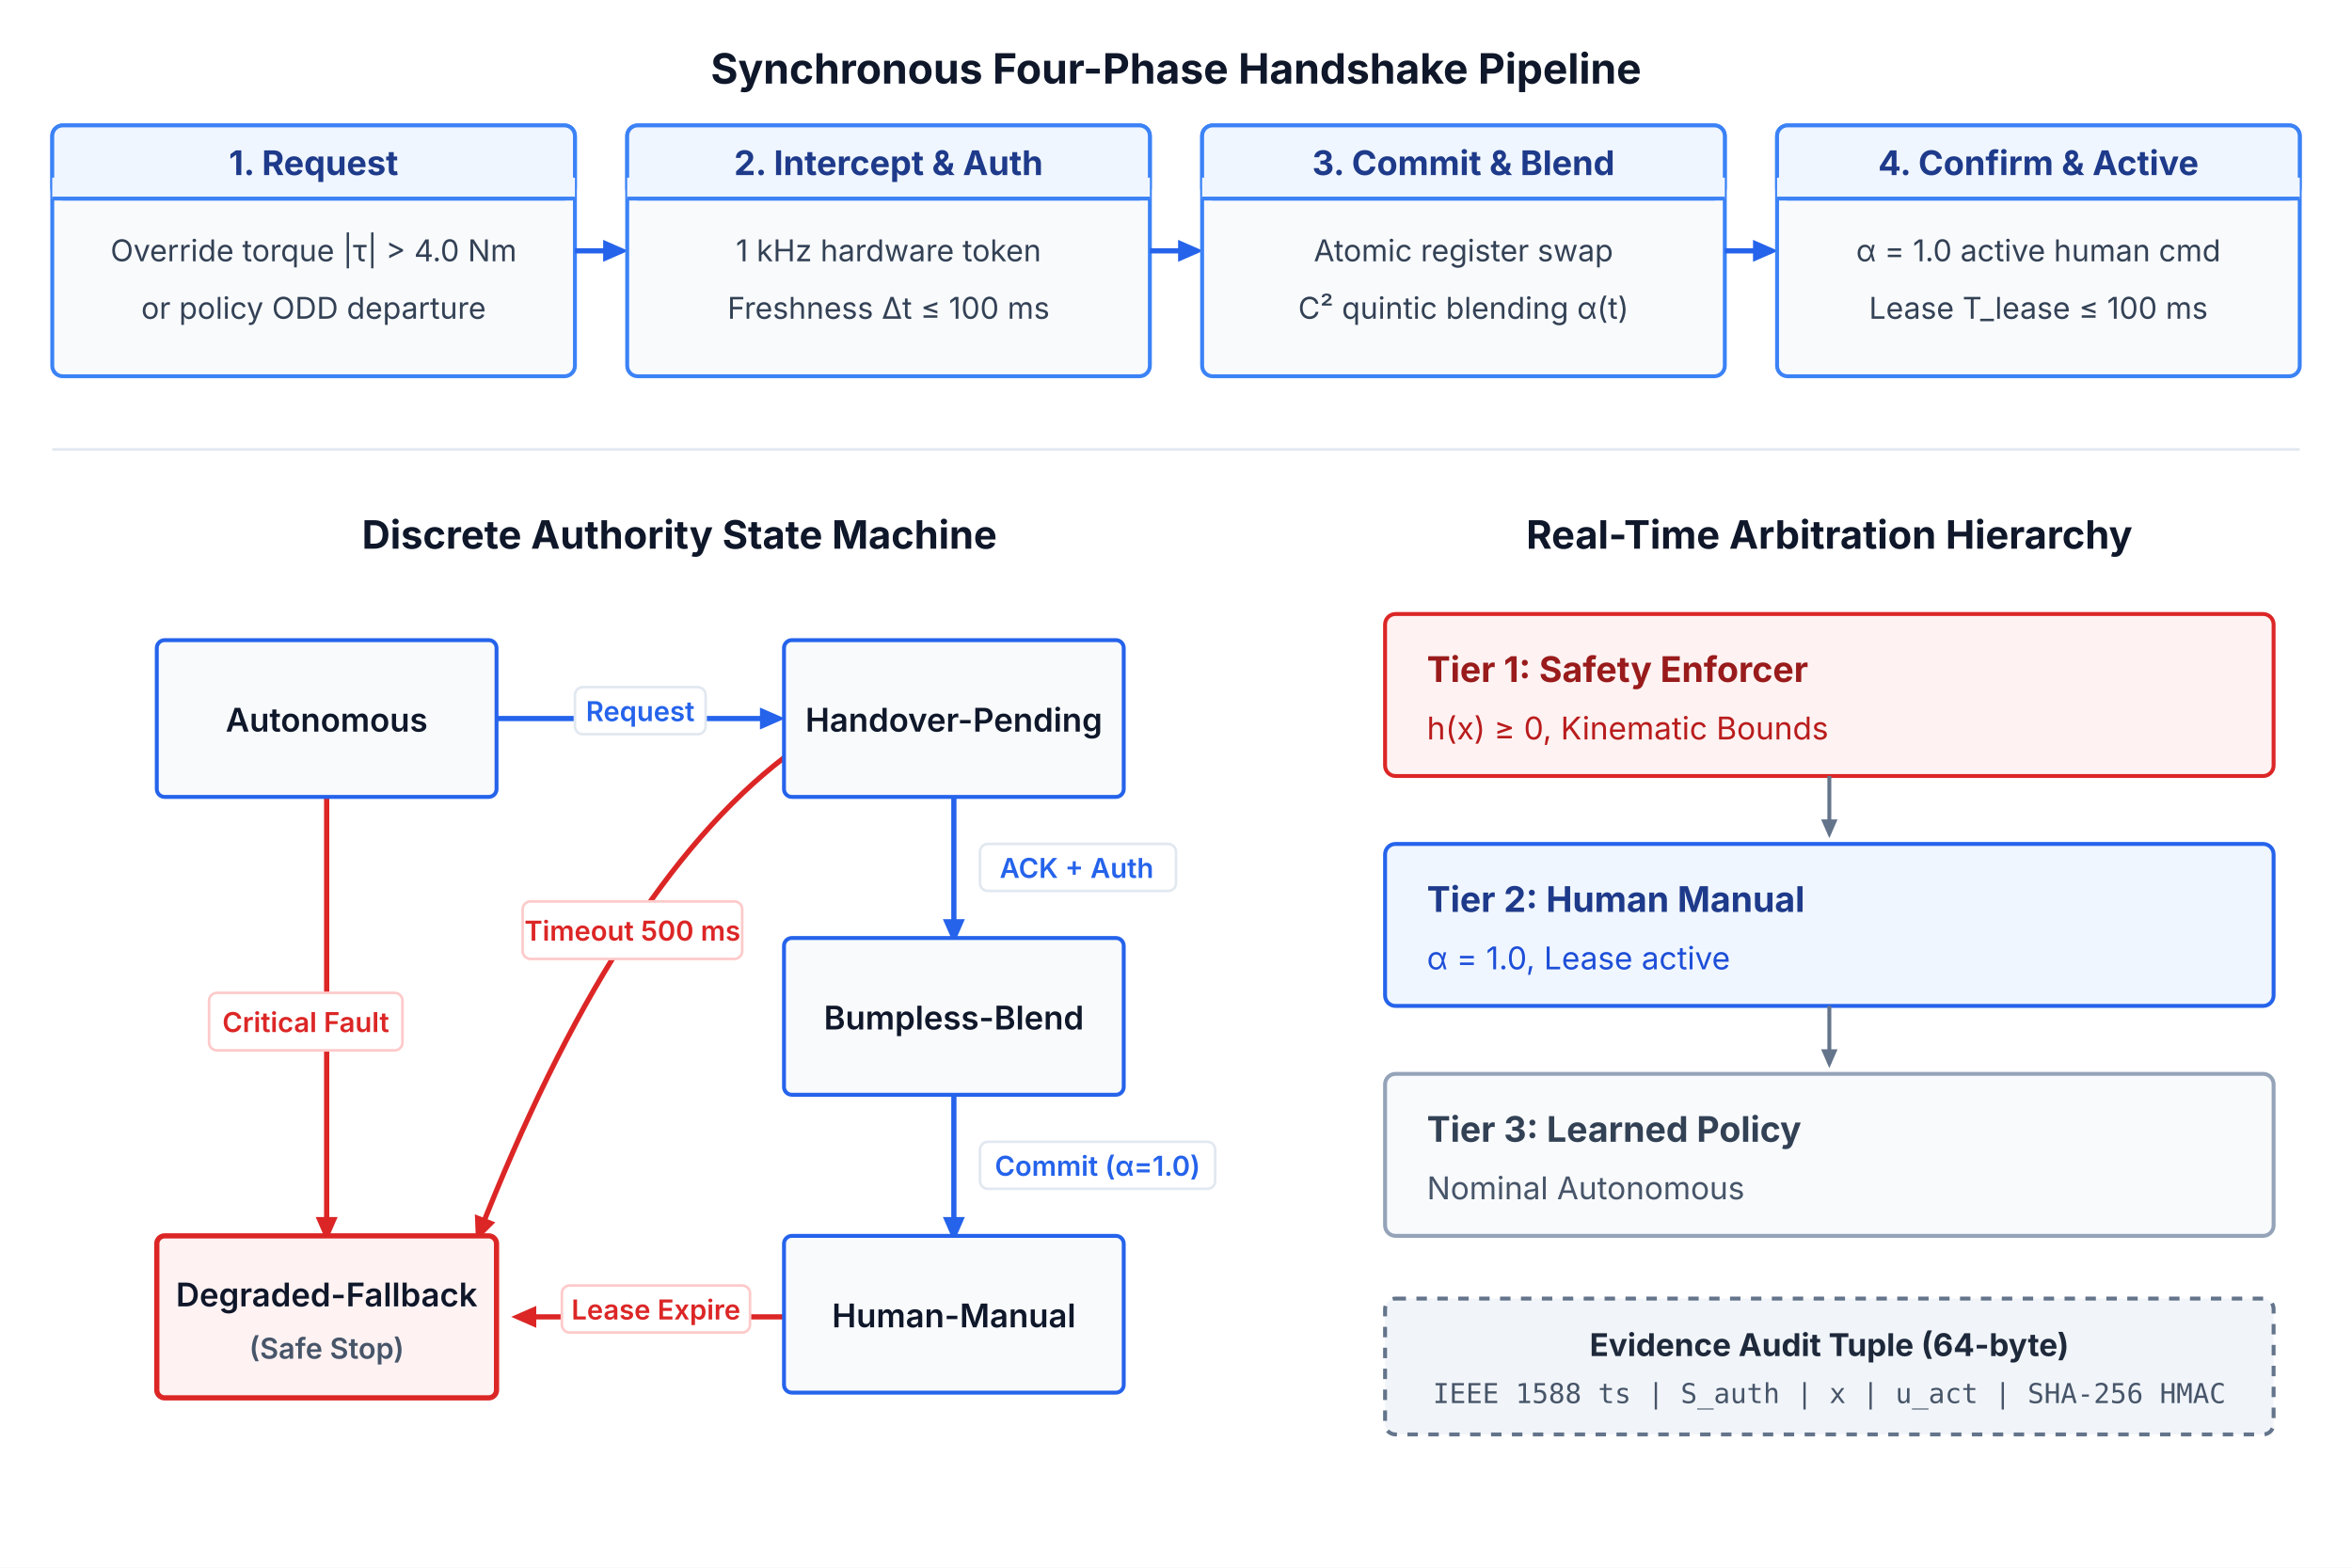
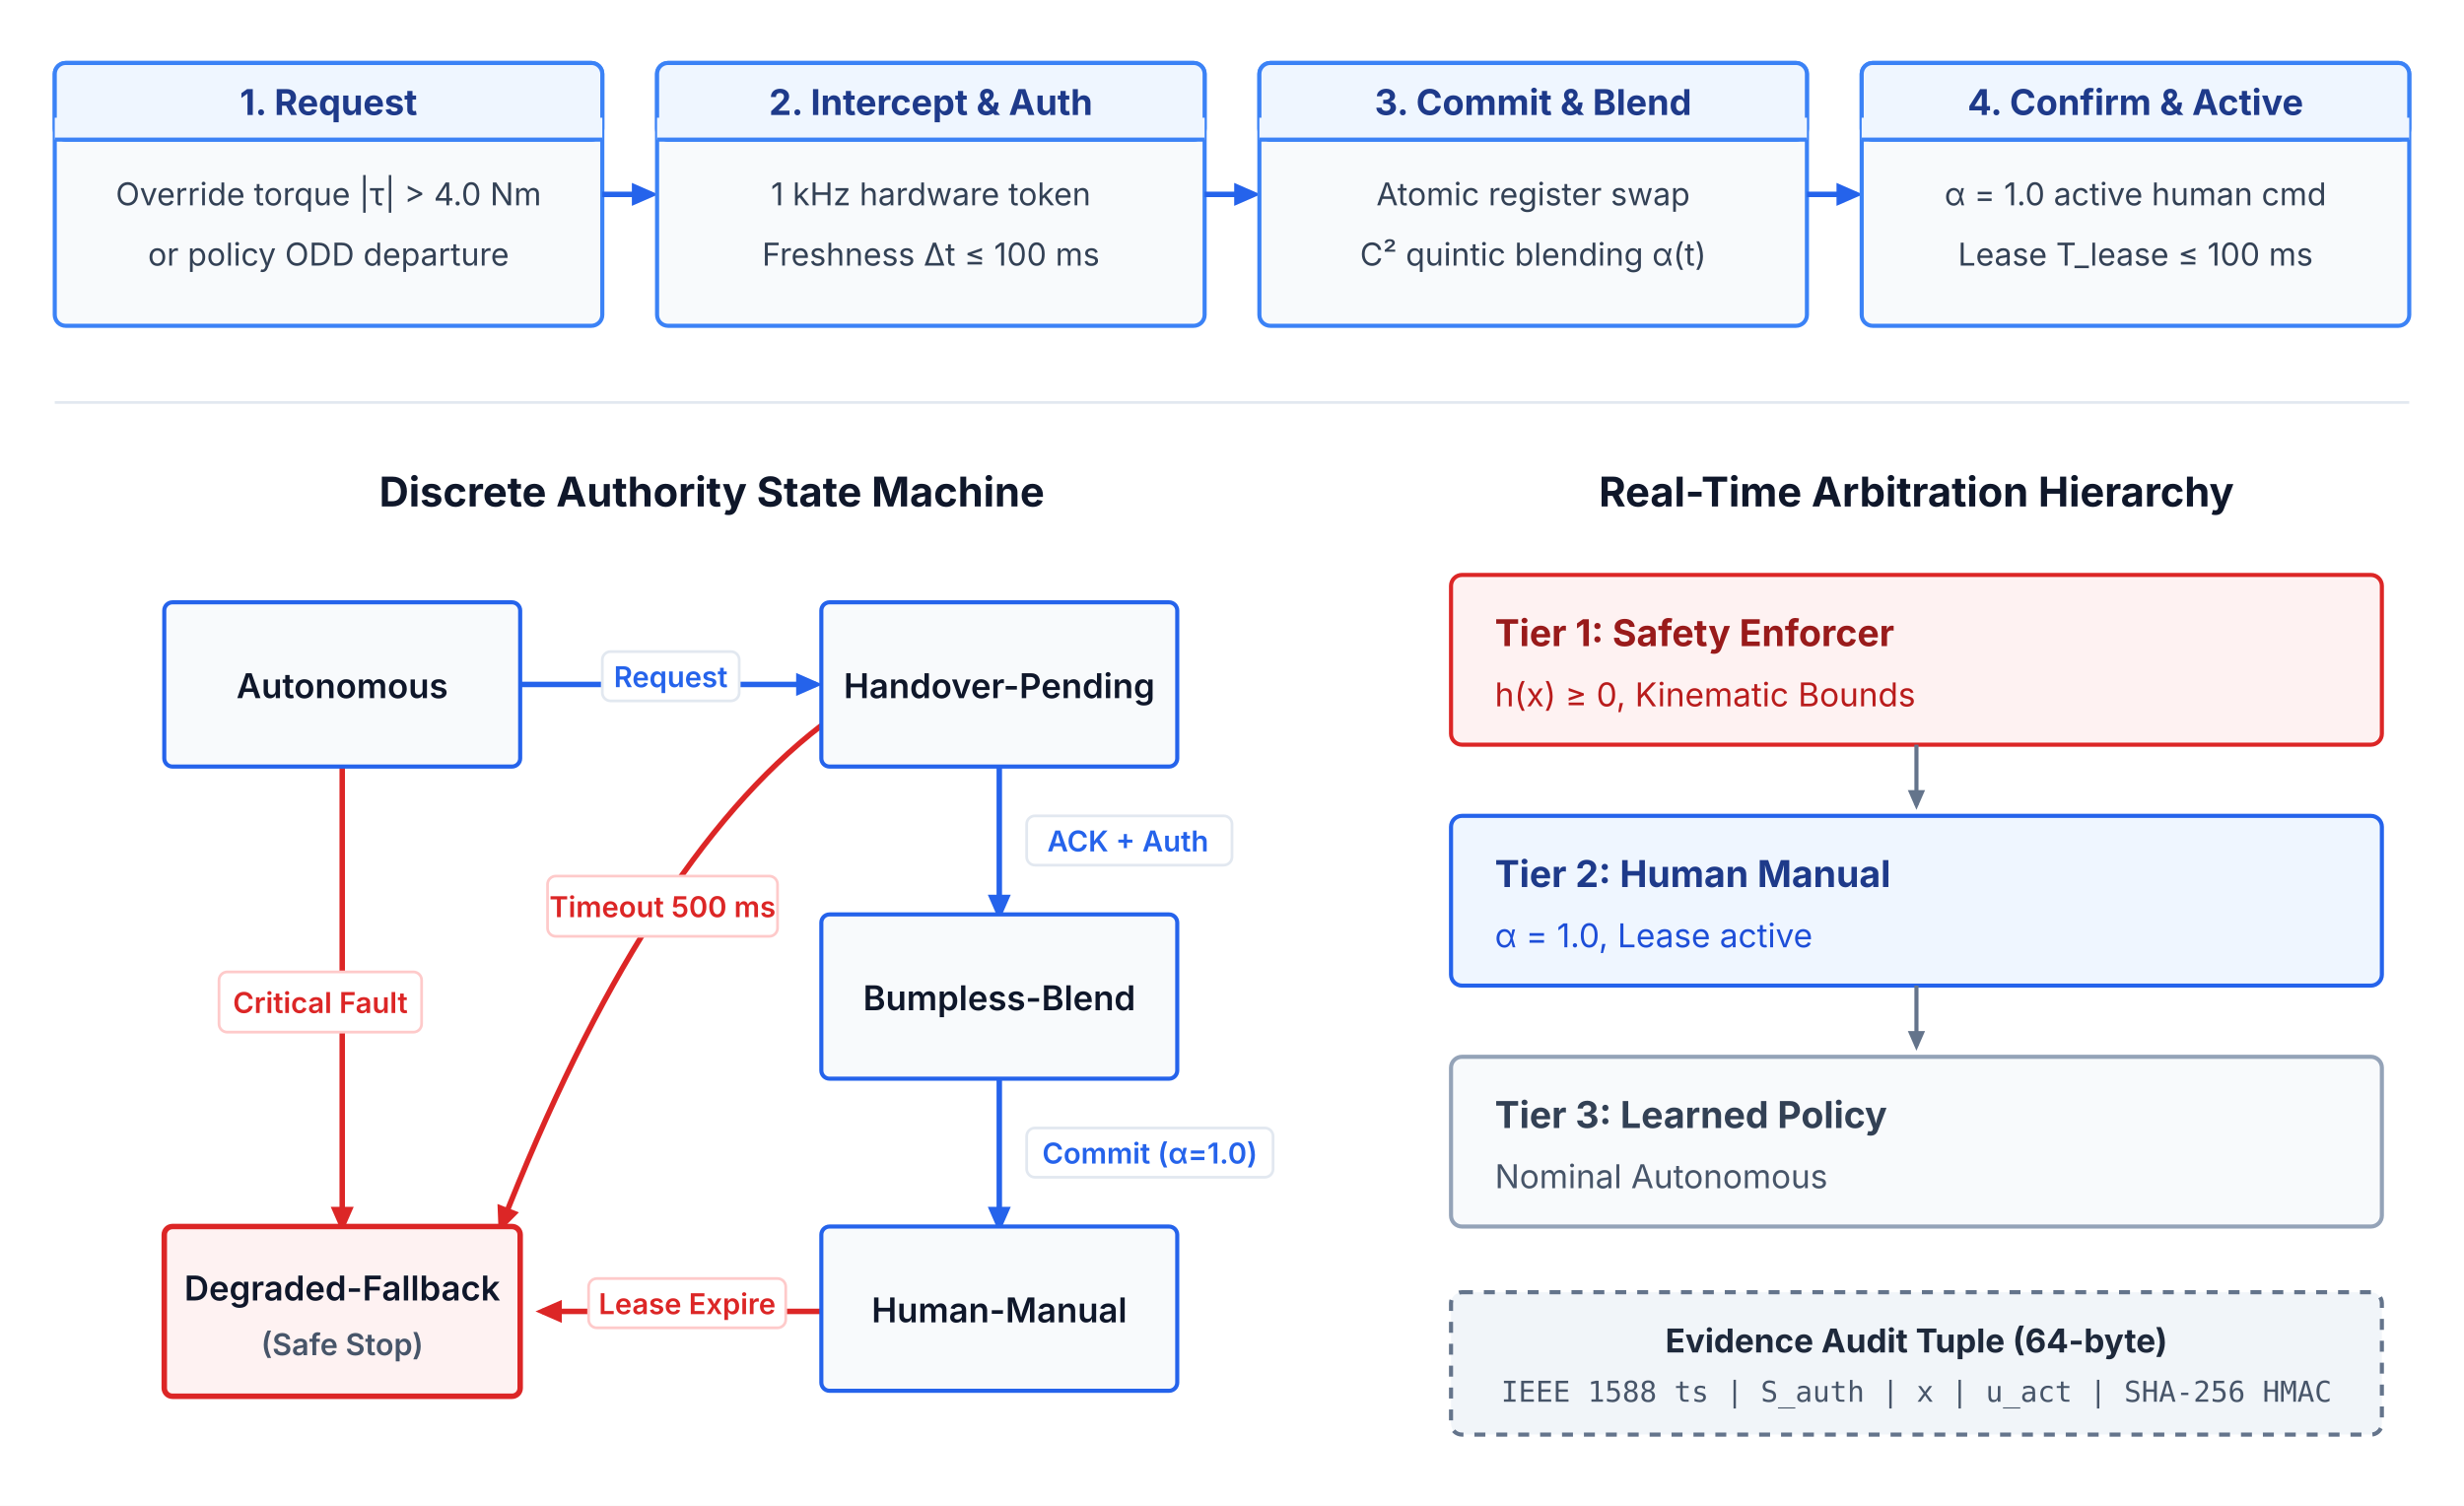
- <svg xmlns="http://www.w3.org/2000/svg" viewBox="0 0 900 600" width="900" height="600">
+ <svg xmlns="http://www.w3.org/2000/svg" viewBox="0 0 900 550" width="900" height="550">
  <defs>
    <style>
-       .title { font-family: 'Inter', system-ui, -apple-system, sans-serif; font-size: 16px; font-weight: 700; fill: #0f172a; }
      .section-title { font-family: 'Inter', system-ui, -apple-system, sans-serif; font-size: 15px; font-weight: 700; fill: #0f172a; }
      .card-title { font-family: 'Inter', system-ui, -apple-system, sans-serif; font-size: 13px; font-weight: 700; fill: #1e3a8a; }
      .card-text { font-family: 'Inter', system-ui, -apple-system, sans-serif; font-size: 11.5px; fill: #334155; line-height: 1.4; }
      .node-title { font-family: 'Inter', system-ui, -apple-system, sans-serif; font-size: 12.5px; font-weight: 600; fill: #0f172a; }
      .trans-label { font-family: 'Inter', system-ui, -apple-system, sans-serif; font-size: 10.5px; font-weight: 600; fill: #2563eb; }
      .trans-label-alert { font-family: 'Inter', system-ui, -apple-system, sans-serif; font-size: 10.5px; font-weight: 600; fill: #dc2626; }
      .badge-text { font-family: 'Inter', system-ui, -apple-system, sans-serif; font-size: 11px; fill: #475569; }
      .mono-text { font-family: 'JetBrains Mono', 'SF Mono', monospace; font-size: 10.5px; fill: #475569; }
    </style>
    <marker id="arrow-blue" viewBox="0 0 10 10" refX="6" refY="5" markerWidth="6" markerHeight="6" orient="auto-start-reverse">
      <path d="M 0 1.5 L 8 5 L 0 8.5 z" fill="#2563eb" />
    </marker>
    <marker id="arrow-red" viewBox="0 0 10 10" refX="6" refY="5" markerWidth="6" markerHeight="6" orient="auto-start-reverse">
      <path d="M 0 1.5 L 8 5 L 0 8.5 z" fill="#dc2626" />
    </marker>
    <marker id="arrow-slate" viewBox="0 0 10 10" refX="6" refY="5" markerWidth="6" markerHeight="6" orient="auto-start-reverse">
      <path d="M 0 1.5 L 8 5 L 0 8.5 z" fill="#64748b" />
    </marker>
  </defs>
-   <rect width="900" height="600" fill="#ffffff" />
-   <text x="450" y="32" class="title" text-anchor="middle">Synchronous Four-Phase Handshake Pipeline</text>
-   <g transform="translate(20, 48)">
-     <rect width="200" height="96" rx="4" fill="#f8fafc" stroke="#3b82f6" stroke-width="1.5" />
-     <rect width="200" height="28" rx="4" fill="#eff6ff" stroke="#3b82f6" stroke-width="1.5" />
-     <rect width="200" height="8" y="20" fill="#eff6ff" />
-     <line x1="0" y1="28" x2="200" y2="28" stroke="#3b82f6" stroke-width="1.5" />
-     <text x="100" y="19" class="card-title" text-anchor="middle">1. Request</text>
-     <text x="100" y="52" class="card-text" text-anchor="middle">Override torque |τ| &gt; 4.0 Nm</text>
-     <text x="100" y="74" class="card-text" text-anchor="middle">or policy ODD departure</text>
-   </g>
-   <line x1="220" y1="96" x2="238" y2="96" stroke="#2563eb" stroke-width="2" marker-end="url(#arrow-blue)" />
-   <g transform="translate(240, 48)">
-     <rect width="200" height="96" rx="4" fill="#f8fafc" stroke="#3b82f6" stroke-width="1.5" />
-     <rect width="200" height="28" rx="4" fill="#eff6ff" stroke="#3b82f6" stroke-width="1.5" />
-     <rect width="200" height="8" y="20" fill="#eff6ff" />
-     <line x1="0" y1="28" x2="200" y2="28" stroke="#3b82f6" stroke-width="1.5" />
-     <text x="100" y="19" class="card-title" text-anchor="middle">2. Intercept &amp; Auth</text>
-     <text x="100" y="52" class="card-text" text-anchor="middle">1 kHz hardware token</text>
-     <text x="100" y="74" class="card-text" text-anchor="middle">Freshness Δt ≤ 100 ms</text>
-   </g>
-   <line x1="440" y1="96" x2="458" y2="96" stroke="#2563eb" stroke-width="2" marker-end="url(#arrow-blue)" />
-   <g transform="translate(460, 48)">
-     <rect width="200" height="96" rx="4" fill="#f8fafc" stroke="#3b82f6" stroke-width="1.5" />
-     <rect width="200" height="28" rx="4" fill="#eff6ff" stroke="#3b82f6" stroke-width="1.5" />
-     <rect width="200" height="8" y="20" fill="#eff6ff" />
-     <line x1="0" y1="28" x2="200" y2="28" stroke="#3b82f6" stroke-width="1.5" />
-     <text x="100" y="19" class="card-title" text-anchor="middle">3. Commit &amp; Blend</text>
-     <text x="100" y="52" class="card-text" text-anchor="middle">Atomic register swap</text>
-     <text x="100" y="74" class="card-text" text-anchor="middle">C² quintic blending α(t)</text>
-   </g>
-   <line x1="660" y1="96" x2="678" y2="96" stroke="#2563eb" stroke-width="2" marker-end="url(#arrow-blue)" />
-   <g transform="translate(680, 48)">
-     <rect width="200" height="96" rx="4" fill="#f8fafc" stroke="#3b82f6" stroke-width="1.5" />
-     <rect width="200" height="28" rx="4" fill="#eff6ff" stroke="#3b82f6" stroke-width="1.5" />
-     <rect width="200" height="8" y="20" fill="#eff6ff" />
-     <line x1="0" y1="28" x2="200" y2="28" stroke="#3b82f6" stroke-width="1.5" />
-     <text x="100" y="19" class="card-title" text-anchor="middle">4. Confirm &amp; Active</text>
-     <text x="100" y="52" class="card-text" text-anchor="middle">α = 1.0 active human cmd</text>
-     <text x="100" y="74" class="card-text" text-anchor="middle">Lease T_lease ≤ 100 ms</text>
-   </g>
-   <line x1="20" y1="172" x2="880" y2="172" stroke="#e2e8f0" stroke-width="1" />
-   <text x="260" y="210" class="section-title" text-anchor="middle">Discrete Authority State Machine</text>
-   <text x="700" y="210" class="section-title" text-anchor="middle">Real-Time Arbitration Hierarchy</text>
-   <line x1="190" y1="275" x2="298" y2="275" stroke="#2563eb" stroke-width="2" marker-end="url(#arrow-blue)" />
-   <rect x="220" y="263" width="50" height="18" rx="3" fill="#ffffff" stroke="#e2e8f0" stroke-width="1" />
-   <text x="245" y="276" class="trans-label" text-anchor="middle">Request</text>
-   <line x1="365" y1="305" x2="365" y2="359" stroke="#2563eb" stroke-width="2" marker-end="url(#arrow-blue)" />
-   <rect x="375" y="323" width="75" height="18" rx="3" fill="#ffffff" stroke="#e2e8f0" stroke-width="1" />
-   <text x="412" y="336" class="trans-label" text-anchor="middle">ACK + Auth</text>
-   <line x1="365" y1="419" x2="365" y2="473" stroke="#2563eb" stroke-width="2" marker-end="url(#arrow-blue)" />
-   <rect x="375" y="437" width="90" height="18" rx="3" fill="#ffffff" stroke="#e2e8f0" stroke-width="1" />
-   <text x="420" y="450" class="trans-label" text-anchor="middle">Commit (α=1.0)</text>
-   <line x1="300" y1="504" x2="198" y2="504" stroke="#dc2626" stroke-width="2" marker-end="url(#arrow-red)" />
-   <rect x="215" y="492" width="72" height="18" rx="3" fill="#ffffff" stroke="#fecaca" stroke-width="1" />
-   <text x="251" y="505" class="trans-label-alert" text-anchor="middle">Lease Expire</text>
-   <line x1="125" y1="305" x2="125" y2="473" stroke="#dc2626" stroke-width="2" marker-end="url(#arrow-red)" />
-   <rect x="80" y="380" width="74" height="22" rx="3" fill="#ffffff" stroke="#fecaca" stroke-width="1" />
-   <text x="117" y="395" class="trans-label-alert" text-anchor="middle">Critical Fault</text>
-   <path d="M 300 290 Q 235 340 183 473" fill="none" stroke="#dc2626" stroke-width="2" marker-end="url(#arrow-red)" />
-   <rect x="200" y="345" width="84" height="22" rx="3" fill="#ffffff" stroke="#fecaca" stroke-width="1" />
-   <text x="242" y="360" class="trans-label-alert" text-anchor="middle">Timeout 500 ms</text>
-   <g transform="translate(60, 245)">
-     <rect width="130" height="60" rx="3" fill="#f8fafc" stroke="#2563eb" stroke-width="1.5" />
-     <text x="65" y="35" class="node-title" text-anchor="middle">Autonomous</text>
-   </g>
-   <g transform="translate(300, 245)">
-     <rect width="130" height="60" rx="3" fill="#f8fafc" stroke="#2563eb" stroke-width="1.5" />
-     <text x="65" y="35" class="node-title" text-anchor="middle">Handover-Pending</text>
-   </g>
-   <g transform="translate(300, 359)">
-     <rect width="130" height="60" rx="3" fill="#f8fafc" stroke="#2563eb" stroke-width="1.5" />
-     <text x="65" y="35" class="node-title" text-anchor="middle">Bumpless-Blend</text>
-   </g>
-   <g transform="translate(300, 473)">
-     <rect width="130" height="60" rx="3" fill="#f8fafc" stroke="#2563eb" stroke-width="1.5" />
-     <text x="65" y="35" class="node-title" text-anchor="middle">Human-Manual</text>
-   </g>
-   <g transform="translate(60, 473)">
-     <rect width="130" height="62" rx="3" fill="#fef2f2" stroke="#dc2626" stroke-width="2" />
-     <text x="65" y="27" class="node-title" fill="#dc2626" font-weight="700" text-anchor="middle">Degraded-Fallback</text>
-     <text x="65" y="47" class="badge-text" fill="#991b1b" font-weight="600" text-anchor="middle">(Safe Stop)</text>
-   </g>
-   <g transform="translate(530, 235)">
-     <rect width="340" height="62" rx="4" fill="#fef2f2" stroke="#dc2626" stroke-width="1.5" />
-     <text x="16" y="26" font-family="'Inter', system-ui, sans-serif" font-size="13.5px" font-weight="700" fill="#991b1b">Tier 1: Safety Enforcer</text>
-     <text x="16" y="48" font-family="'Inter', system-ui, sans-serif" font-size="12px" fill="#b91c1c">h(x) ≥ 0, Kinematic Bounds</text>
-   </g>
-   <line x1="700" y1="297" x2="700" y2="319" stroke="#64748b" stroke-width="1.5" marker-end="url(#arrow-slate)" />
-   <g transform="translate(530, 323)">
-     <rect width="340" height="62" rx="4" fill="#eff6ff" stroke="#2563eb" stroke-width="1.5" />
-     <text x="16" y="26" font-family="'Inter', system-ui, sans-serif" font-size="13.5px" font-weight="700" fill="#1e3a8a">Tier 2: Human Manual</text>
-     <text x="16" y="48" font-family="'Inter', system-ui, sans-serif" font-size="12px" fill="#1d4ed8">α = 1.0, Lease active</text>
-   </g>
-   <line x1="700" y1="385" x2="700" y2="407" stroke="#64748b" stroke-width="1.5" marker-end="url(#arrow-slate)" />
-   <g transform="translate(530, 411)">
-     <rect width="340" height="62" rx="4" fill="#f8fafc" stroke="#94a3b8" stroke-width="1.5" />
-     <text x="16" y="26" font-family="'Inter', system-ui, sans-serif" font-size="13.5px" font-weight="700" fill="#334155">Tier 3: Learned Policy</text>
-     <text x="16" y="48" font-family="'Inter', system-ui, sans-serif" font-size="12px" fill="#475569">Nominal Autonomous</text>
-   </g>
-   <g transform="translate(530, 497)">
-     <rect width="340" height="52" rx="4" fill="#f1f5f9" stroke="#64748b" stroke-dasharray="4,4" stroke-width="1.5" />
-     <text x="170" y="22" font-family="'Inter', system-ui, sans-serif" font-size="12px" font-weight="700" fill="#1e293b" text-anchor="middle">Evidence Audit Tuple (64-byte)</text>
-     <text x="170" y="40" class="mono-text" text-anchor="middle">IEEE 1588 ts | S_auth | x | u_act | SHA-256 HMAC</text>
+   <rect width="900" height="550" fill="#ffffff" />
+   <g transform="translate(0, -25)">
+     <g transform="translate(20, 48)">
+       <rect width="200" height="96" rx="4" fill="#f8fafc" stroke="#3b82f6" stroke-width="1.5" />
+       <rect width="200" height="28" rx="4" fill="#eff6ff" stroke="#3b82f6" stroke-width="1.5" />
+       <rect width="200" height="8" y="20" fill="#eff6ff" />
+       <line x1="0" y1="28" x2="200" y2="28" stroke="#3b82f6" stroke-width="1.5" />
+       <text x="100" y="19" class="card-title" text-anchor="middle">1. Request</text>
+       <text x="100" y="52" class="card-text" text-anchor="middle">Override torque |τ| &gt; 4.0 Nm</text>
+       <text x="100" y="74" class="card-text" text-anchor="middle">or policy ODD departure</text>
+     </g>
+     <line x1="220" y1="96" x2="238" y2="96" stroke="#2563eb" stroke-width="2" marker-end="url(#arrow-blue)" />
+     <g transform="translate(240, 48)">
+       <rect width="200" height="96" rx="4" fill="#f8fafc" stroke="#3b82f6" stroke-width="1.5" />
+       <rect width="200" height="28" rx="4" fill="#eff6ff" stroke="#3b82f6" stroke-width="1.5" />
+       <rect width="200" height="8" y="20" fill="#eff6ff" />
+       <line x1="0" y1="28" x2="200" y2="28" stroke="#3b82f6" stroke-width="1.5" />
+       <text x="100" y="19" class="card-title" text-anchor="middle">2. Intercept &amp; Auth</text>
+       <text x="100" y="52" class="card-text" text-anchor="middle">1 kHz hardware token</text>
+       <text x="100" y="74" class="card-text" text-anchor="middle">Freshness Δt ≤ 100 ms</text>
+     </g>
+     <line x1="440" y1="96" x2="458" y2="96" stroke="#2563eb" stroke-width="2" marker-end="url(#arrow-blue)" />
+     <g transform="translate(460, 48)">
+       <rect width="200" height="96" rx="4" fill="#f8fafc" stroke="#3b82f6" stroke-width="1.5" />
+       <rect width="200" height="28" rx="4" fill="#eff6ff" stroke="#3b82f6" stroke-width="1.5" />
+       <rect width="200" height="8" y="20" fill="#eff6ff" />
+       <line x1="0" y1="28" x2="200" y2="28" stroke="#3b82f6" stroke-width="1.5" />
+       <text x="100" y="19" class="card-title" text-anchor="middle">3. Commit &amp; Blend</text>
+       <text x="100" y="52" class="card-text" text-anchor="middle">Atomic register swap</text>
+       <text x="100" y="74" class="card-text" text-anchor="middle">C² quintic blending α(t)</text>
+     </g>
+     <line x1="660" y1="96" x2="678" y2="96" stroke="#2563eb" stroke-width="2" marker-end="url(#arrow-blue)" />
+     <g transform="translate(680, 48)">
+       <rect width="200" height="96" rx="4" fill="#f8fafc" stroke="#3b82f6" stroke-width="1.5" />
+       <rect width="200" height="28" rx="4" fill="#eff6ff" stroke="#3b82f6" stroke-width="1.5" />
+       <rect width="200" height="8" y="20" fill="#eff6ff" />
+       <line x1="0" y1="28" x2="200" y2="28" stroke="#3b82f6" stroke-width="1.5" />
+       <text x="100" y="19" class="card-title" text-anchor="middle">4. Confirm &amp; Active</text>
+       <text x="100" y="52" class="card-text" text-anchor="middle">α = 1.0 active human cmd</text>
+       <text x="100" y="74" class="card-text" text-anchor="middle">Lease T_lease ≤ 100 ms</text>
+     </g>
+     <line x1="20" y1="172" x2="880" y2="172" stroke="#e2e8f0" stroke-width="1" />
+     <text x="260" y="210" class="section-title" text-anchor="middle">Discrete Authority State Machine</text>
+     <text x="700" y="210" class="section-title" text-anchor="middle">Real-Time Arbitration Hierarchy</text>
+     <line x1="190" y1="275" x2="298" y2="275" stroke="#2563eb" stroke-width="2" marker-end="url(#arrow-blue)" />
+     <rect x="220" y="263" width="50" height="18" rx="3" fill="#ffffff" stroke="#e2e8f0" stroke-width="1" />
+     <text x="245" y="276" class="trans-label" text-anchor="middle">Request</text>
+     <line x1="365" y1="305" x2="365" y2="359" stroke="#2563eb" stroke-width="2" marker-end="url(#arrow-blue)" />
+     <rect x="375" y="323" width="75" height="18" rx="3" fill="#ffffff" stroke="#e2e8f0" stroke-width="1" />
+     <text x="412" y="336" class="trans-label" text-anchor="middle">ACK + Auth</text>
+     <line x1="365" y1="419" x2="365" y2="473" stroke="#2563eb" stroke-width="2" marker-end="url(#arrow-blue)" />
+     <rect x="375" y="437" width="90" height="18" rx="3" fill="#ffffff" stroke="#e2e8f0" stroke-width="1" />
+     <text x="420" y="450" class="trans-label" text-anchor="middle">Commit (α=1.0)</text>
+     <line x1="300" y1="504" x2="198" y2="504" stroke="#dc2626" stroke-width="2" marker-end="url(#arrow-red)" />
+     <rect x="215" y="492" width="72" height="18" rx="3" fill="#ffffff" stroke="#fecaca" stroke-width="1" />
+     <text x="251" y="505" class="trans-label-alert" text-anchor="middle">Lease Expire</text>
+     <line x1="125" y1="305" x2="125" y2="473" stroke="#dc2626" stroke-width="2" marker-end="url(#arrow-red)" />
+     <rect x="80" y="380" width="74" height="22" rx="3" fill="#ffffff" stroke="#fecaca" stroke-width="1" />
+     <text x="117" y="395" class="trans-label-alert" text-anchor="middle">Critical Fault</text>
+     <path d="M 300 290 Q 235 340 183 473" fill="none" stroke="#dc2626" stroke-width="2" marker-end="url(#arrow-red)" />
+     <rect x="200" y="345" width="84" height="22" rx="3" fill="#ffffff" stroke="#fecaca" stroke-width="1" />
+     <text x="242" y="360" class="trans-label-alert" text-anchor="middle">Timeout 500 ms</text>
+     <g transform="translate(60, 245)">
+       <rect width="130" height="60" rx="3" fill="#f8fafc" stroke="#2563eb" stroke-width="1.5" />
+       <text x="65" y="35" class="node-title" text-anchor="middle">Autonomous</text>
+     </g>
+     <g transform="translate(300, 245)">
+       <rect width="130" height="60" rx="3" fill="#f8fafc" stroke="#2563eb" stroke-width="1.5" />
+       <text x="65" y="35" class="node-title" text-anchor="middle">Handover-Pending</text>
+     </g>
+     <g transform="translate(300, 359)">
+       <rect width="130" height="60" rx="3" fill="#f8fafc" stroke="#2563eb" stroke-width="1.5" />
+       <text x="65" y="35" class="node-title" text-anchor="middle">Bumpless-Blend</text>
+     </g>
+     <g transform="translate(300, 473)">
+       <rect width="130" height="60" rx="3" fill="#f8fafc" stroke="#2563eb" stroke-width="1.5" />
+       <text x="65" y="35" class="node-title" text-anchor="middle">Human-Manual</text>
+     </g>
+     <g transform="translate(60, 473)">
+       <rect width="130" height="62" rx="3" fill="#fef2f2" stroke="#dc2626" stroke-width="2" />
+       <text x="65" y="27" class="node-title" fill="#dc2626" font-weight="700" text-anchor="middle">Degraded-Fallback</text>
+       <text x="65" y="47" class="badge-text" fill="#991b1b" font-weight="600" text-anchor="middle">(Safe Stop)</text>
+     </g>
+     <g transform="translate(530, 235)">
+       <rect width="340" height="62" rx="4" fill="#fef2f2" stroke="#dc2626" stroke-width="1.5" />
+       <text x="16" y="26" font-family="'Inter', system-ui, sans-serif" font-size="13.5px" font-weight="700" fill="#991b1b">Tier 1: Safety Enforcer</text>
+       <text x="16" y="48" font-family="'Inter', system-ui, sans-serif" font-size="12px" fill="#b91c1c">h(x) ≥ 0, Kinematic Bounds</text>
+     </g>
+     <line x1="700" y1="297" x2="700" y2="319" stroke="#64748b" stroke-width="1.5" marker-end="url(#arrow-slate)" />
+     <g transform="translate(530, 323)">
+       <rect width="340" height="62" rx="4" fill="#eff6ff" stroke="#2563eb" stroke-width="1.5" />
+       <text x="16" y="26" font-family="'Inter', system-ui, sans-serif" font-size="13.5px" font-weight="700" fill="#1e3a8a">Tier 2: Human Manual</text>
+       <text x="16" y="48" font-family="'Inter', system-ui, sans-serif" font-size="12px" fill="#1d4ed8">α = 1.0, Lease active</text>
+     </g>
+     <line x1="700" y1="385" x2="700" y2="407" stroke="#64748b" stroke-width="1.5" marker-end="url(#arrow-slate)" />
+     <g transform="translate(530, 411)">
+       <rect width="340" height="62" rx="4" fill="#f8fafc" stroke="#94a3b8" stroke-width="1.5" />
+       <text x="16" y="26" font-family="'Inter', system-ui, sans-serif" font-size="13.5px" font-weight="700" fill="#334155">Tier 3: Learned Policy</text>
+       <text x="16" y="48" font-family="'Inter', system-ui, sans-serif" font-size="12px" fill="#475569">Nominal Autonomous</text>
+     </g>
+     <g transform="translate(530, 497)">
+       <rect width="340" height="52" rx="4" fill="#f1f5f9" stroke="#64748b" stroke-dasharray="4,4" stroke-width="1.5" />
+       <text x="170" y="22" font-family="'Inter', system-ui, sans-serif" font-size="12px" font-weight="700" fill="#1e293b" text-anchor="middle">Evidence Audit Tuple (64-byte)</text>
+       <text x="170" y="40" class="mono-text" text-anchor="middle">IEEE 1588 ts | S_auth | x | u_act | SHA-256 HMAC</text>
+     </g>
  </g>
</svg>
